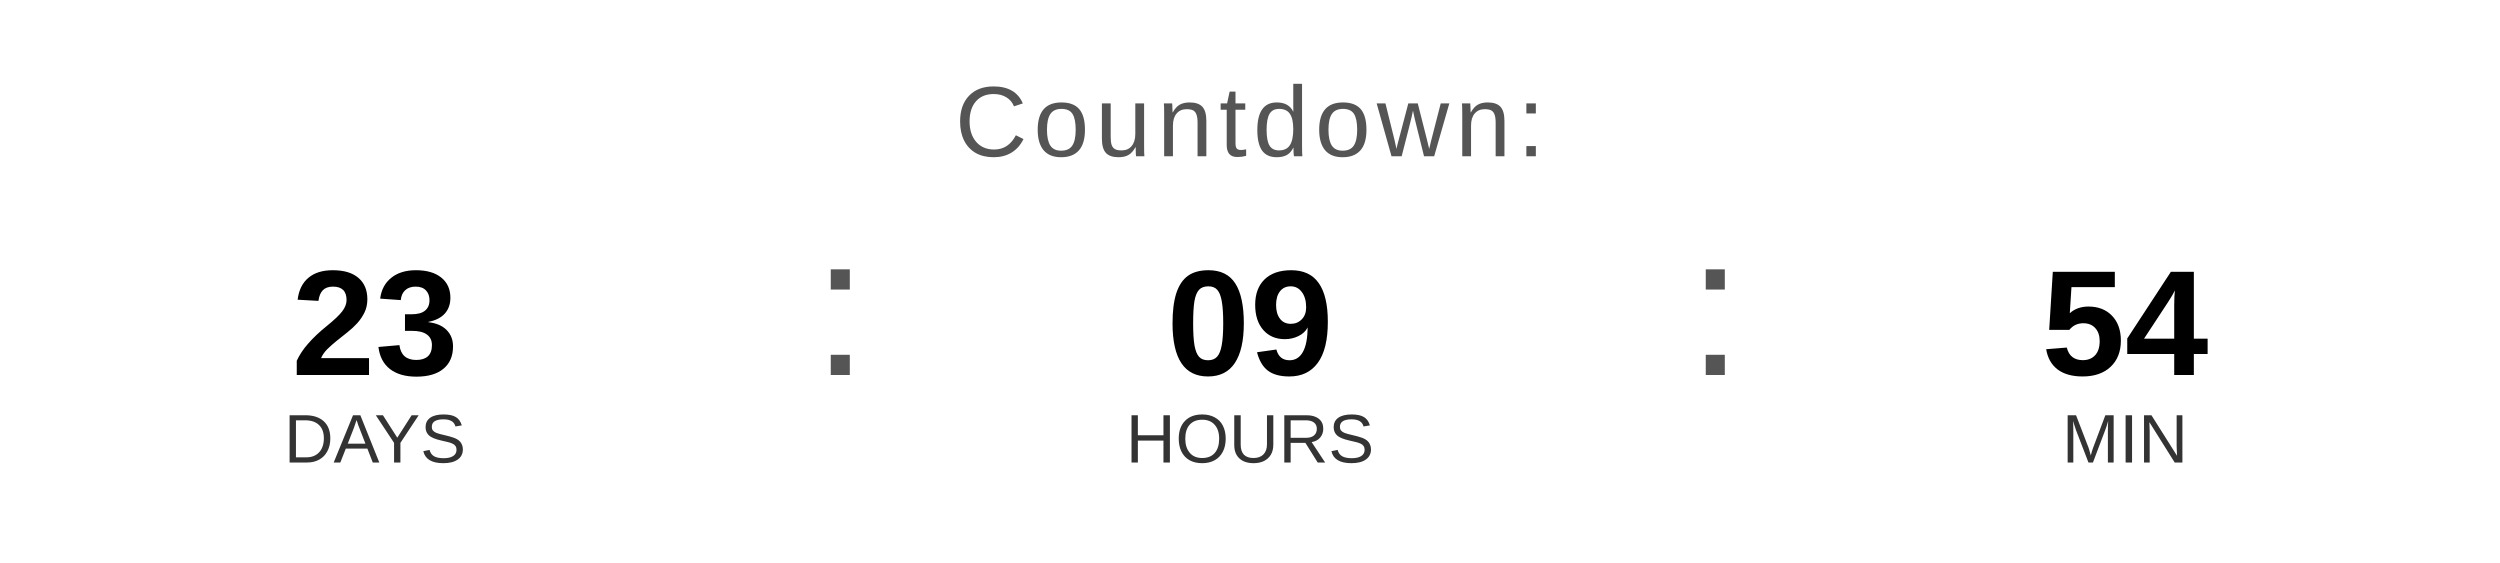
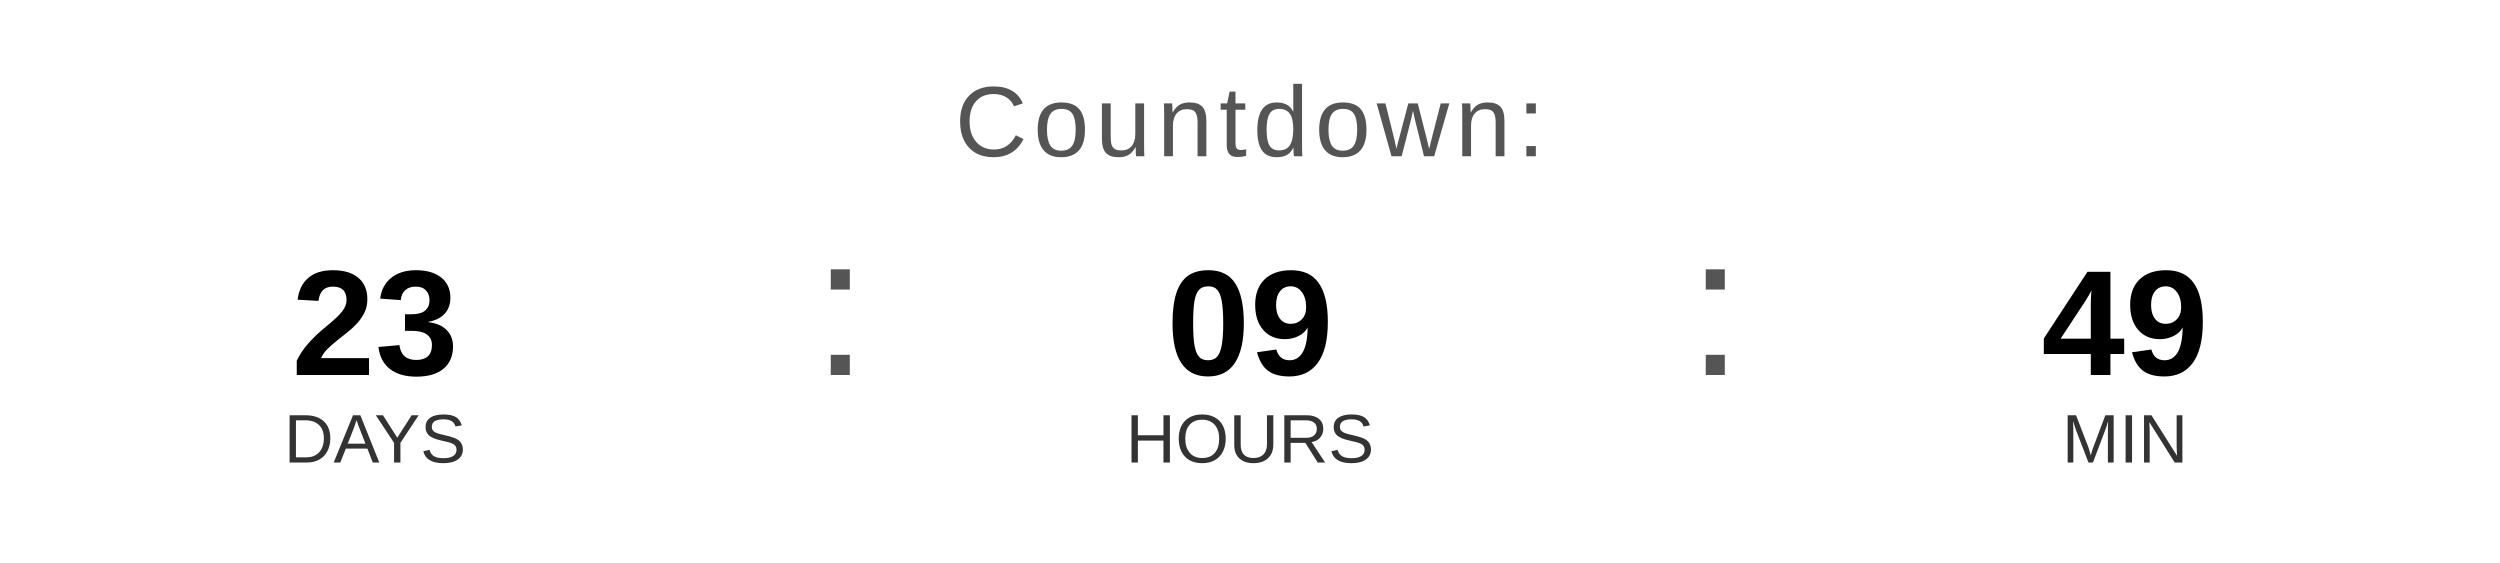
<svg xmlns="http://www.w3.org/2000/svg" width="400" height="90" viewBox="0 0 400 90">
  <text x="200" y="25" font-family="Arial, Helvetica, sans-serif" font-size="16" fill="#555555" text-anchor="middle" letter-spacing="1">
    Countdown:
  </text>
  <text x="60" y="60" font-family="Arial, Helvetica, sans-serif" font-size="24" font-weight="bold" fill="#000000" text-anchor="middle">23</text>
  <text x="60" y="74" font-family="Arial, Helvetica, sans-serif" font-size="11" fill="#333333" text-anchor="middle">DAYS</text>
  <text x="130" y="60" font-family="Arial, sans-serif" font-size="32" fill="#555555">:</text>
  <text x="200" y="60" font-family="Arial, Helvetica, sans-serif" font-size="24" font-weight="bold" fill="#000000" text-anchor="middle">09</text>
  <text x="200" y="74" font-family="Arial, Helvetica, sans-serif" font-size="11" fill="#333333" text-anchor="middle">HOURS</text>
  <text x="270" y="60" font-family="Arial, sans-serif" font-size="32" fill="#555555">:</text>
-   <text x="340" y="60" font-family="Arial, Helvetica, sans-serif" font-size="24" font-weight="bold" fill="#000000" text-anchor="middle">54</text>
+   <text x="340" y="60" font-family="Arial, Helvetica, sans-serif" font-size="24" font-weight="bold" fill="#000000" text-anchor="middle">49</text>
  <text x="340" y="74" font-family="Arial, Helvetica, sans-serif" font-size="11" fill="#333333" text-anchor="middle">MIN</text>
</svg>
